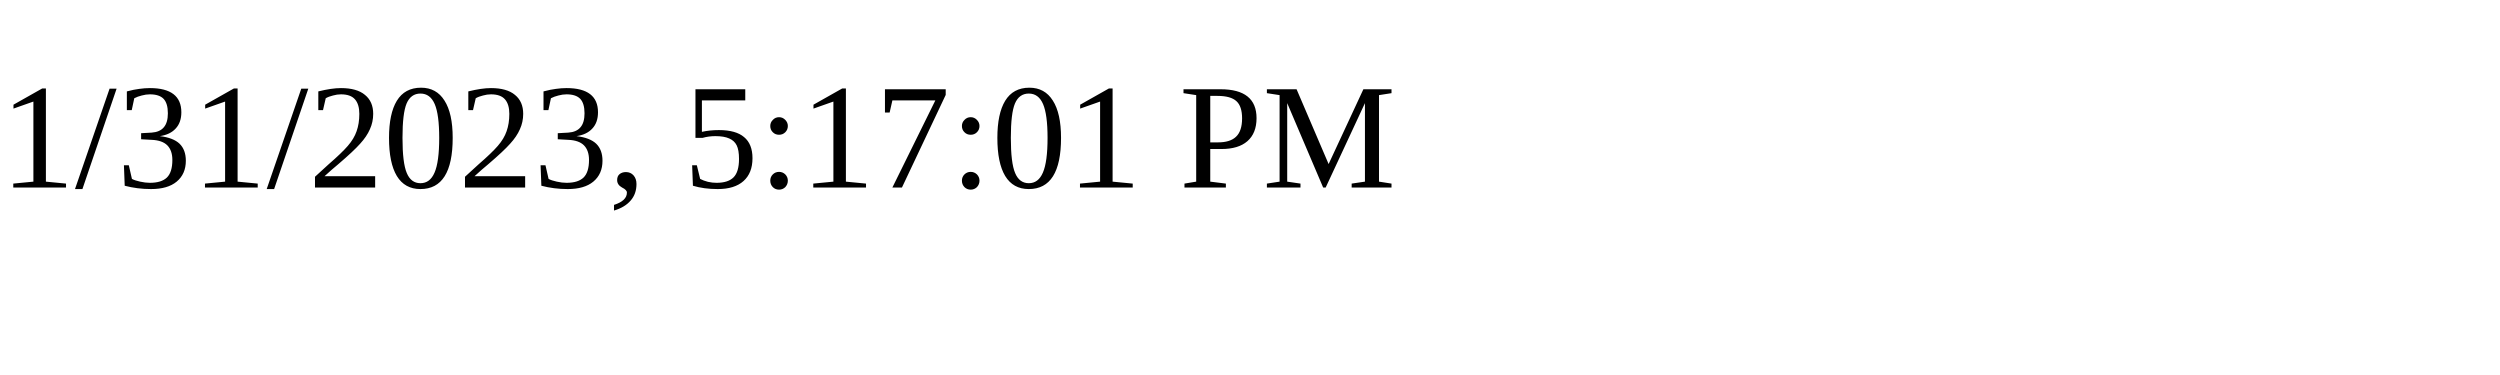
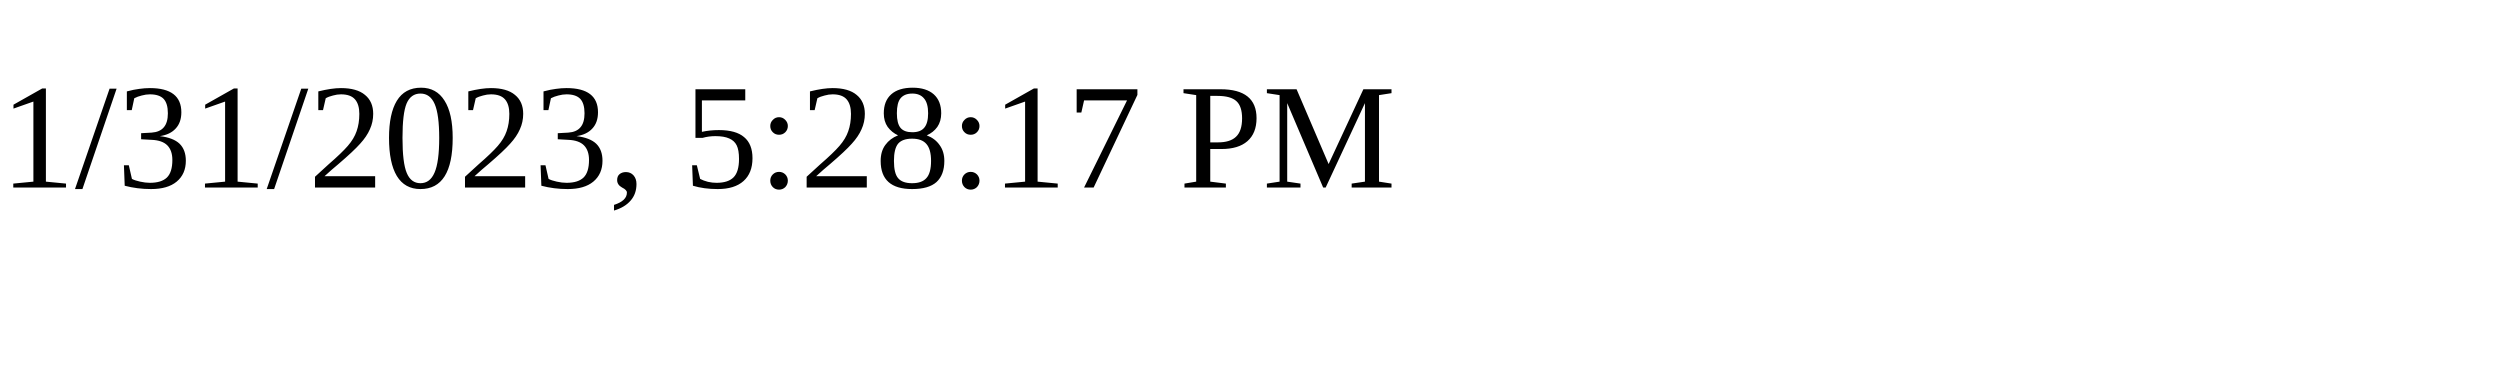
<svg xmlns="http://www.w3.org/2000/svg" height="30" width="200">
-   <text x="0" y="15">1/31/2023, 5:17:01 PM</text>
+   <text x="0" y="15">1/31/2023, 5:28:17 PM</text>
</svg>
